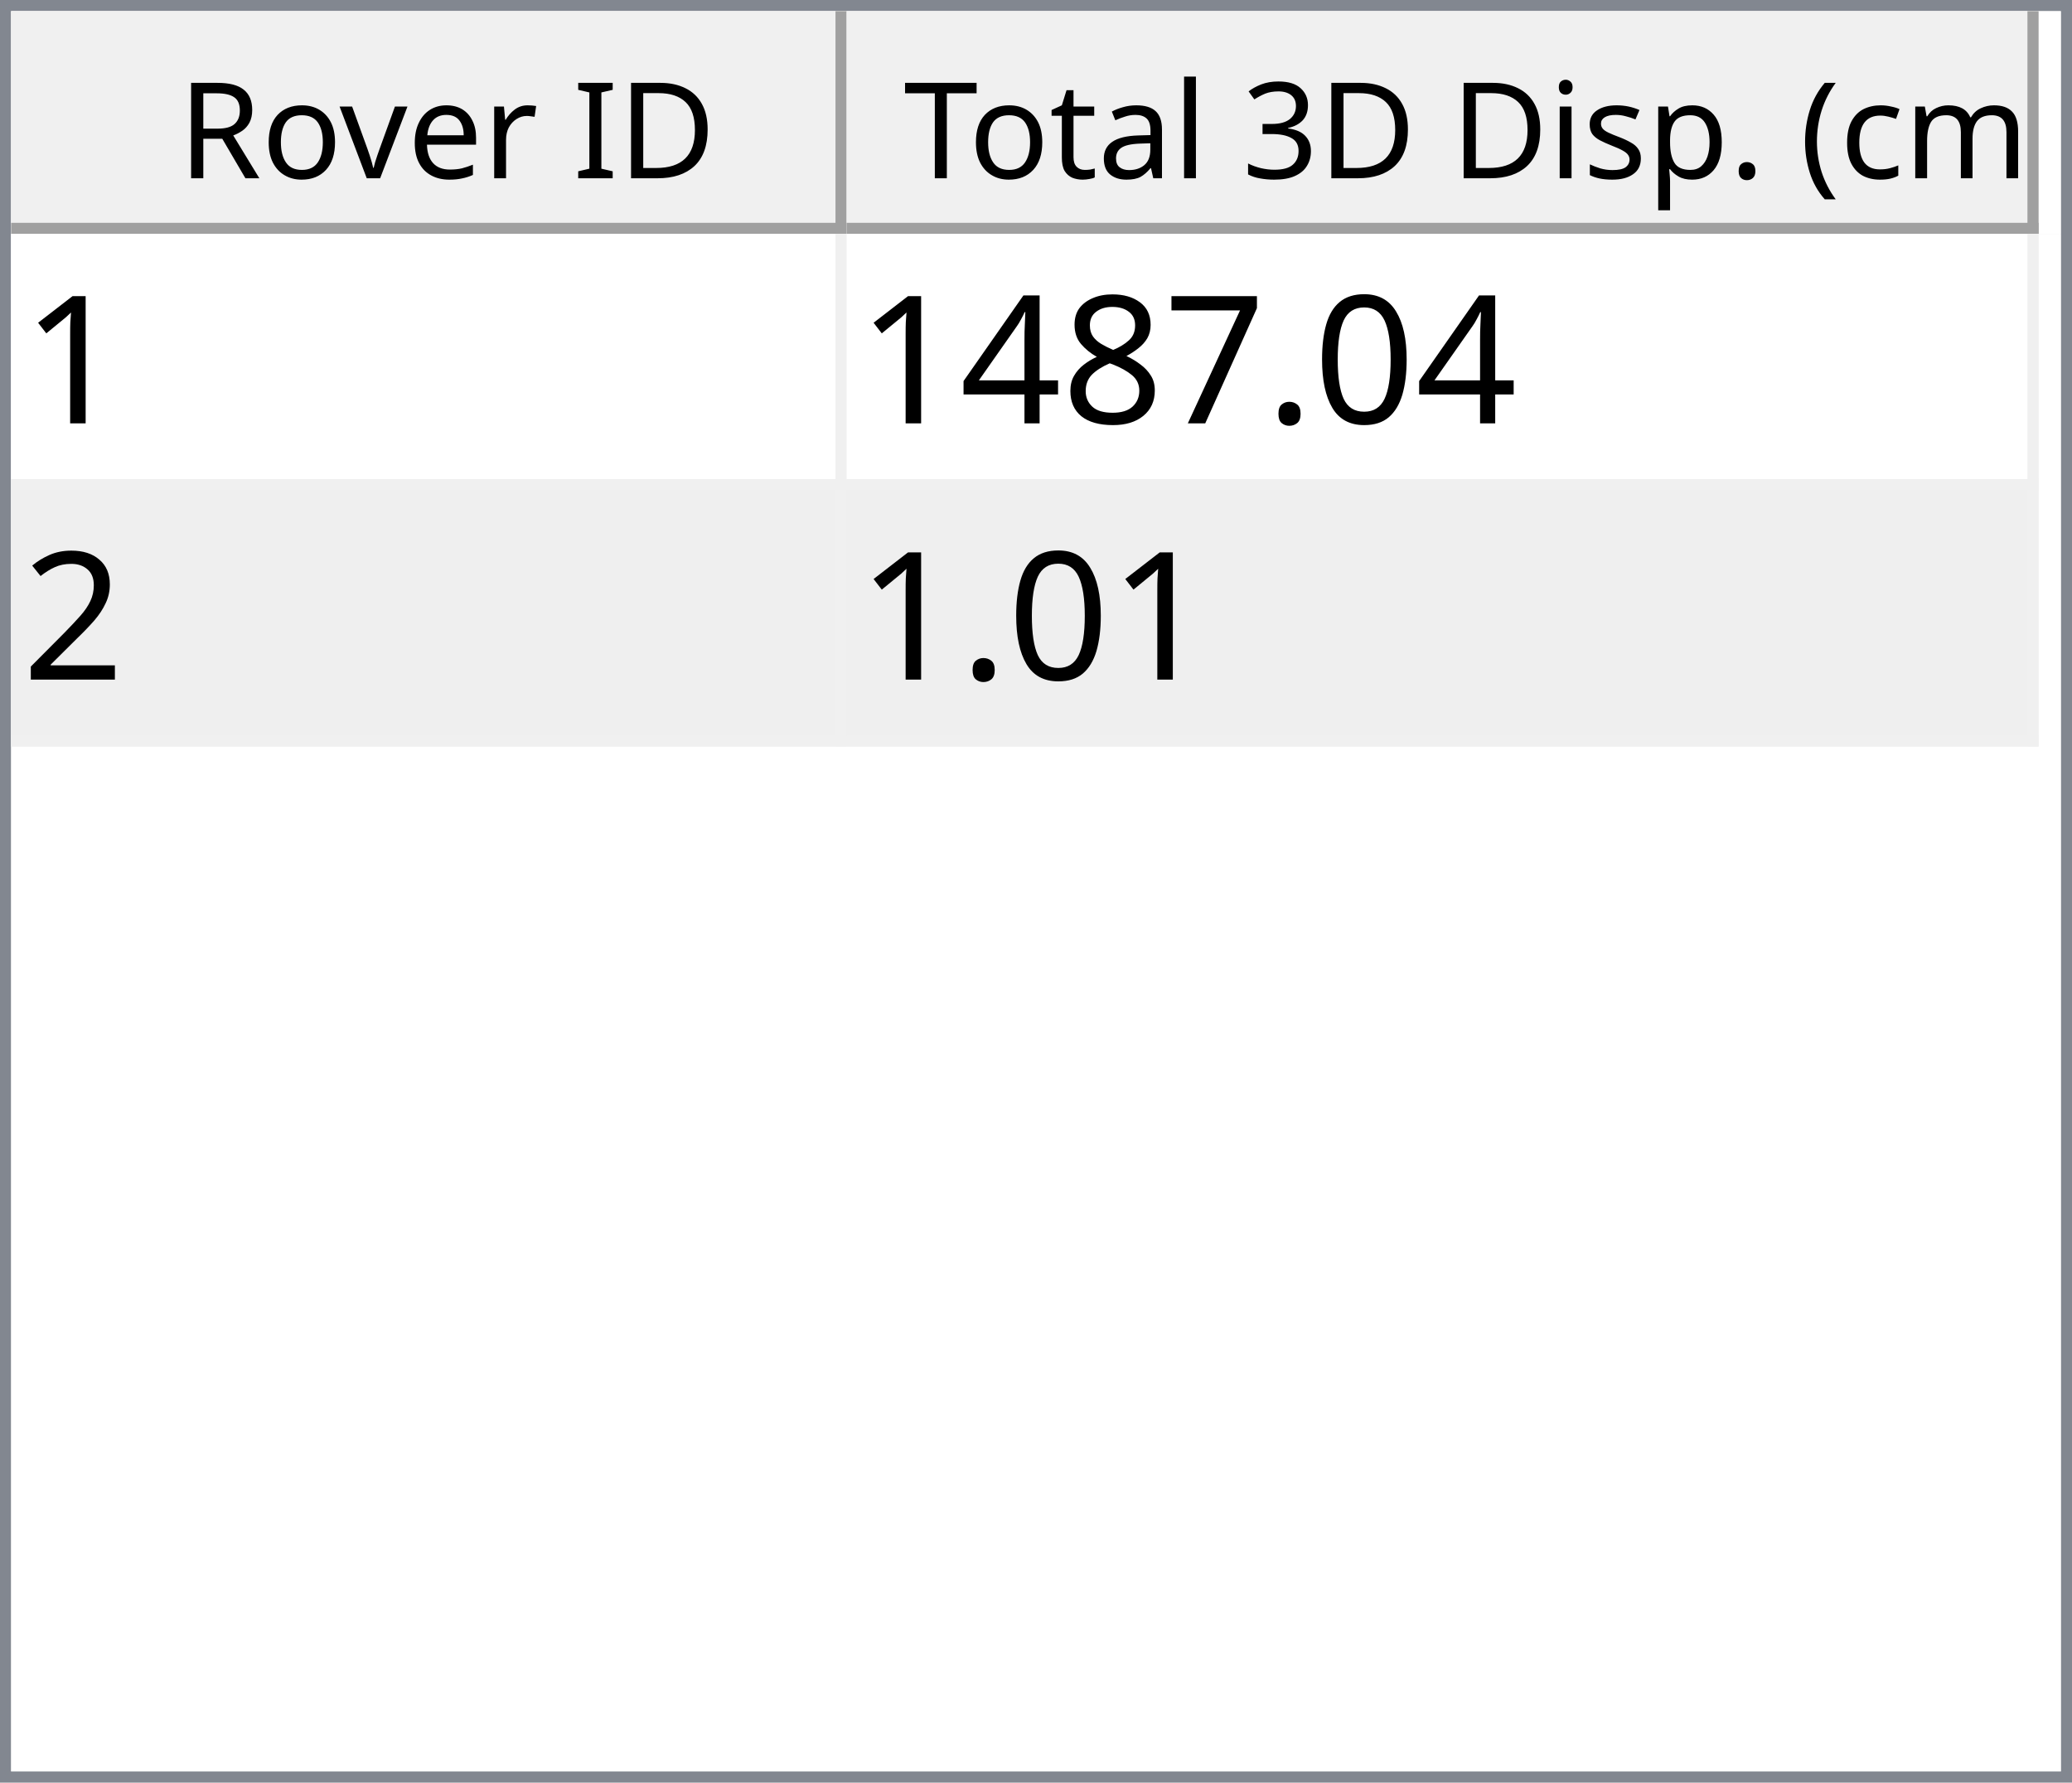
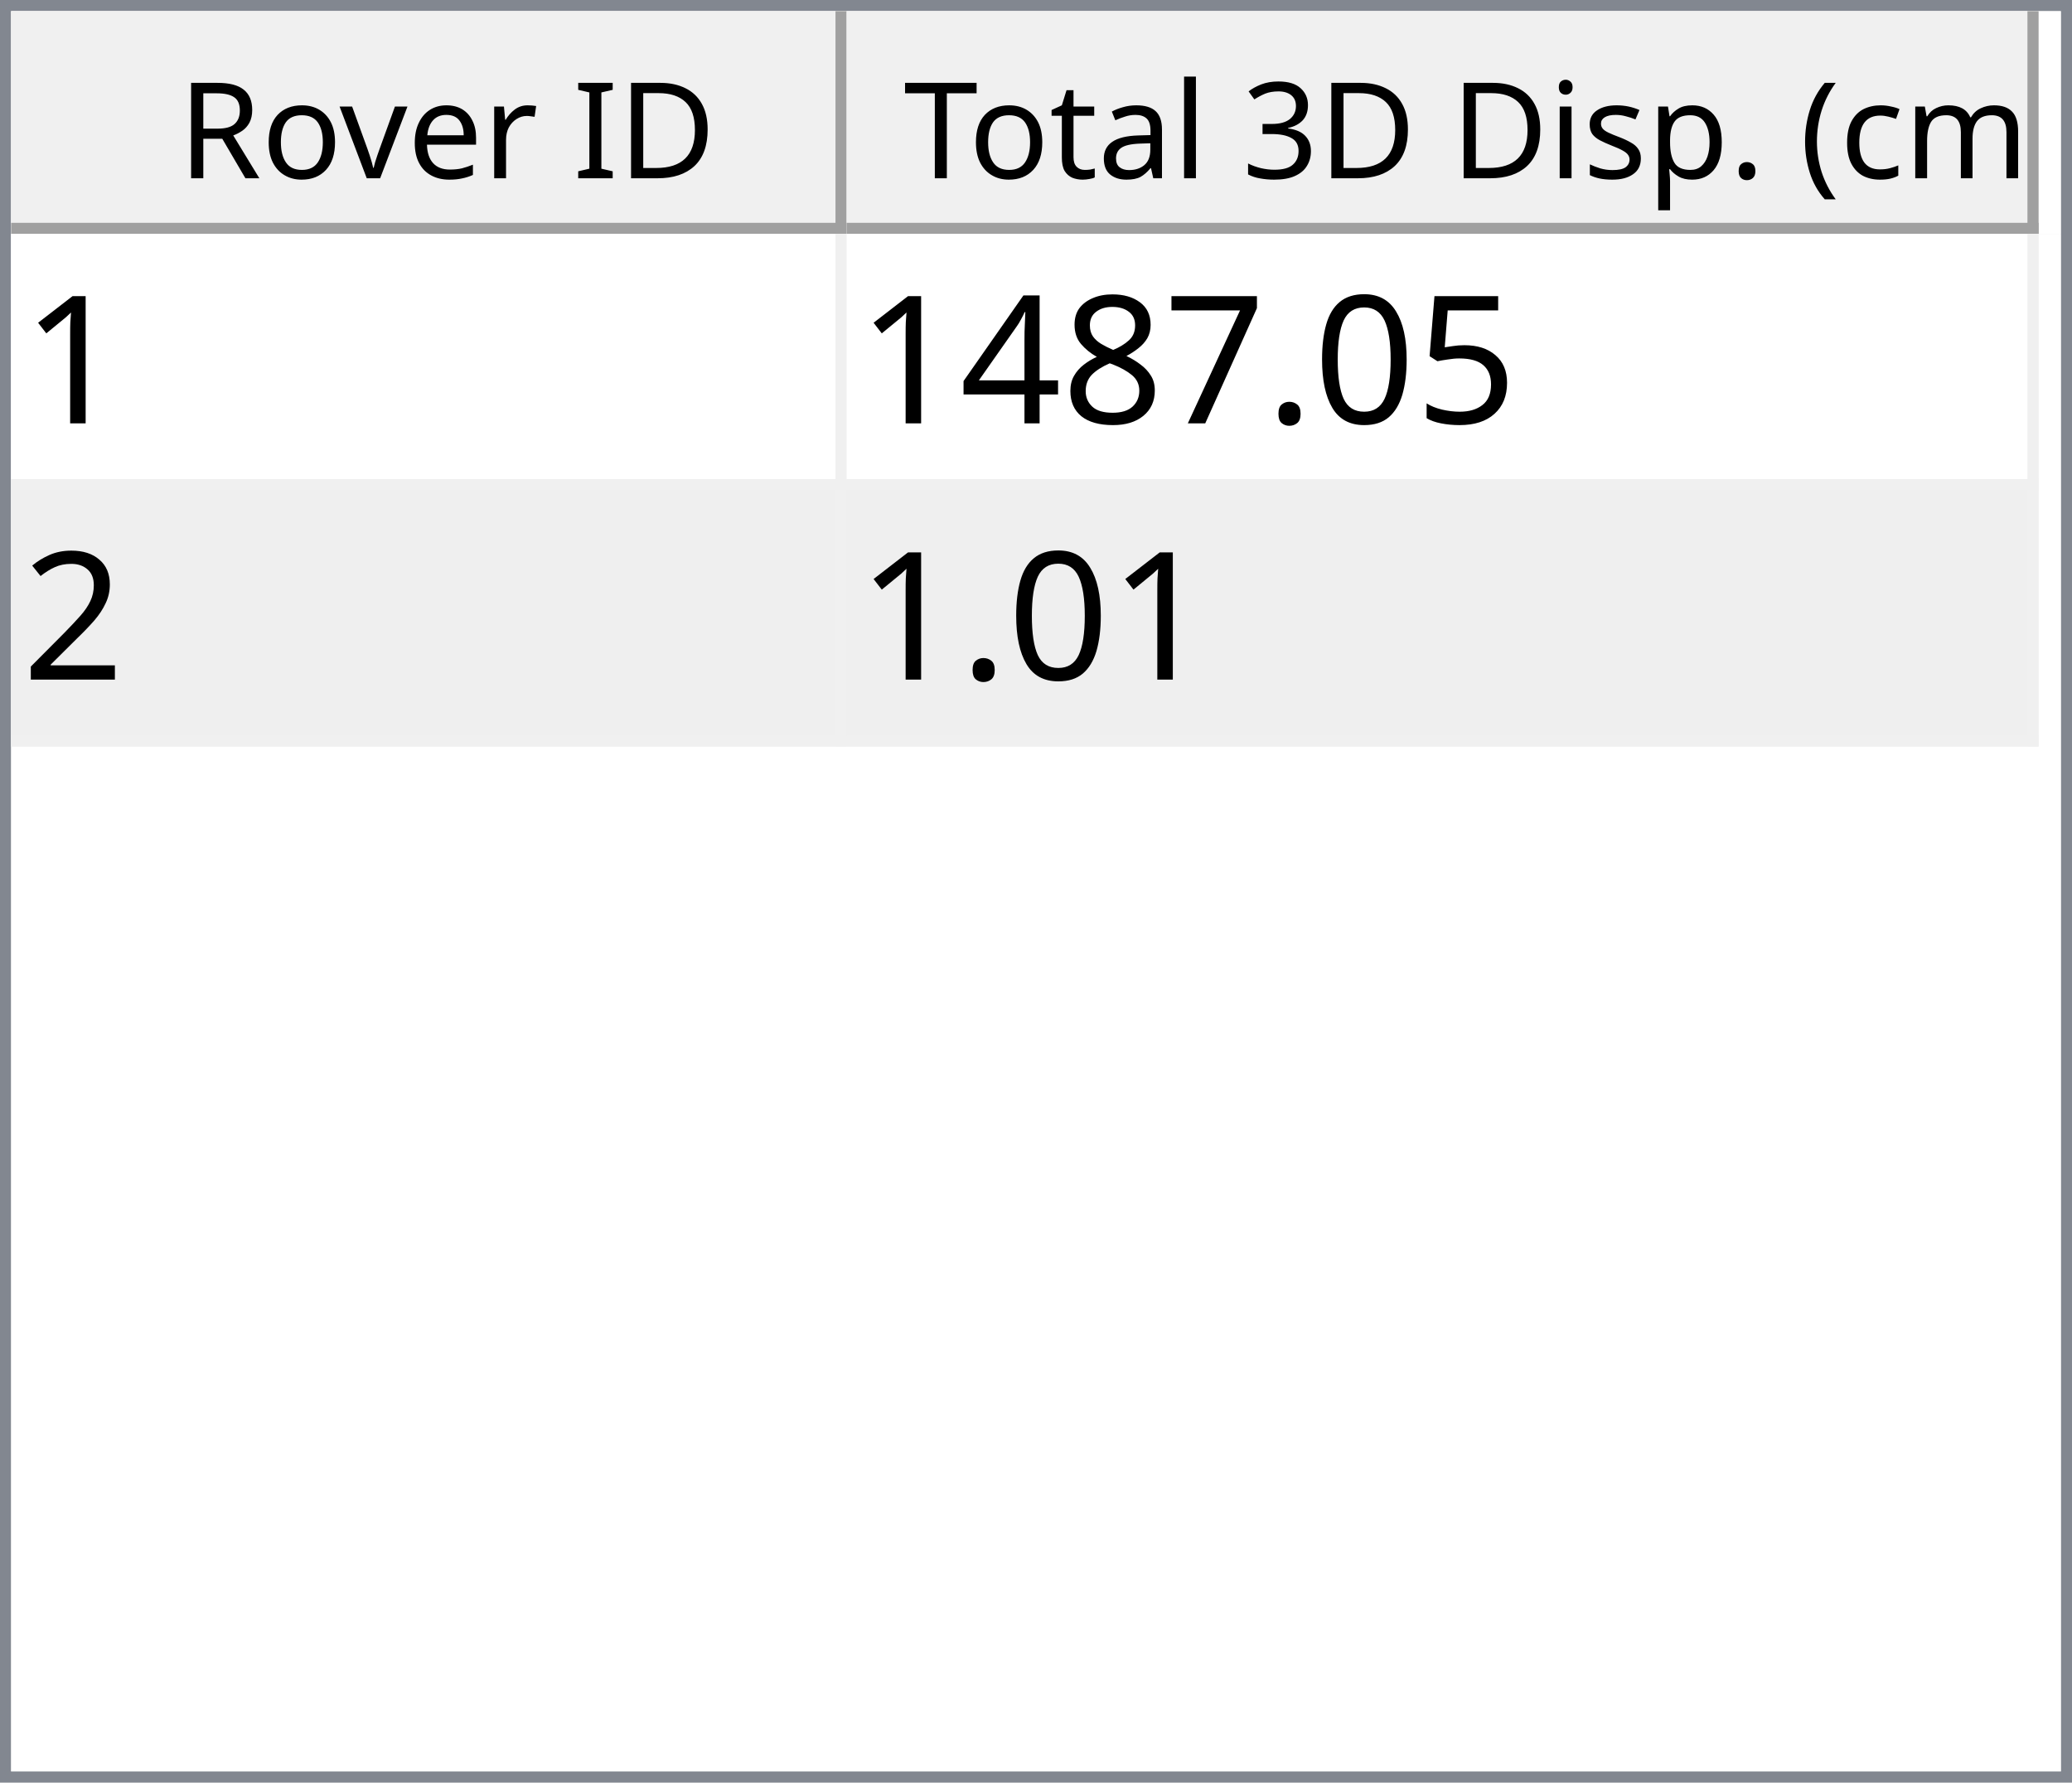
<svg xmlns="http://www.w3.org/2000/svg" style="fill-opacity:1; color-rendering:auto; color-interpolation:auto; text-rendering:auto; stroke:black; stroke-linecap:square; stroke-miterlimit:10; shape-rendering:auto; stroke-opacity:1; fill:black; stroke-dasharray:none; font-weight:normal; stroke-width:1; font-family:'Dialog'; font-style:normal; stroke-linejoin:miter; font-size:12px; stroke-dashoffset:0; image-rendering:auto;" width="186" height="160">
  <defs id="genericDefs" />
  <g>
    <defs id="defs1">
      <clipPath clipPathUnits="userSpaceOnUse" id="clipPath1">
        <path d="M0 0 L186 0 L186 160 L0 160 L0 0 Z" />
      </clipPath>
      <clipPath clipPathUnits="userSpaceOnUse" id="clipPath2">
        <path d="M0 0 L0 160 L186 160 L186 0 Z" />
      </clipPath>
      <clipPath clipPathUnits="userSpaceOnUse" id="clipPath3">
        <path d="M0 0 L0 20 L184 20 L184 0 Z" />
      </clipPath>
      <clipPath clipPathUnits="userSpaceOnUse" id="clipPath4">
        <path d="M0 0 L0 20 L75 20 L75 0 Z" />
      </clipPath>
      <clipPath clipPathUnits="userSpaceOnUse" id="clipPath5">
        <path d="M1 1 L1 19 L74 19 L74 1 Z" />
      </clipPath>
      <clipPath clipPathUnits="userSpaceOnUse" id="clipPath6">
        <path d="M0 0 L0 18 L73 18 L73 0 Z" />
      </clipPath>
      <clipPath clipPathUnits="userSpaceOnUse" id="clipPath7">
        <path d="M-0.5 -0.5 L-0.5 19.5 L74.5 19.5 L74.5 -0.5 Z" />
      </clipPath>
      <clipPath clipPathUnits="userSpaceOnUse" id="clipPath8">
        <path d="M0 0 L0 20 L107 20 L107 0 Z" />
      </clipPath>
      <clipPath clipPathUnits="userSpaceOnUse" id="clipPath9">
        <path d="M1 1 L1 19 L106 19 L106 1 Z" />
      </clipPath>
      <clipPath clipPathUnits="userSpaceOnUse" id="clipPath10">
        <path d="M0 0 L0 18 L105 18 L105 0 Z" />
      </clipPath>
      <clipPath clipPathUnits="userSpaceOnUse" id="clipPath11">
        <path d="M-0.5 -0.5 L-0.5 19.5 L106.5 19.5 L106.5 -0.5 Z" />
      </clipPath>
      <clipPath clipPathUnits="userSpaceOnUse" id="clipPath12">
        <path d="M0 0 L0 138 L184 138 L184 0 Z" />
      </clipPath>
      <clipPath clipPathUnits="userSpaceOnUse" id="clipPath13">
        <path d="M0 0 L0 46 L182 46 L182 0 Z" />
      </clipPath>
      <clipPath clipPathUnits="userSpaceOnUse" id="clipPath14">
        <path d="M-0.5 -0.5 L-0.5 45.5 L181.5 45.5 L181.5 -0.5 Z" />
      </clipPath>
      <clipPath clipPathUnits="userSpaceOnUse" id="clipPath15">
        <path d="M0 0 L0 22 L74 22 L74 0 Z" />
      </clipPath>
      <clipPath clipPathUnits="userSpaceOnUse" id="clipPath16">
        <path d="M0 0 L0 22 L106 22 L106 0 Z" />
      </clipPath>
      <font horiz-adv-x="64.551" id="font1">
        <font-face ascent="107.91" descent="25.098" units-per-em="100" style="font-style:normal; font-family:Segoe UI; font-weight:normal;" />
        <missing-glyph horiz-adv-x="64.551" d="M8.109 0 L8.109 68.266 L56.453 68.266 L56.453 0 L8.109 0 ZM15.328 7.234 L49.219 7.234 L49.219 61.031 L15.328 61.031 L15.328 7.234 Z" />
        <glyph unicode="D" horiz-adv-x="70.117" d="M9.188 0 L9.188 70.016 L28.516 70.016 Q65.531 70.016 65.531 35.891 Q65.531 19.672 55.25 9.836 Q44.969 0 27.734 0 L9.188 0 ZM17.391 62.594 L17.391 7.422 L27.828 7.422 Q41.609 7.422 49.273 14.797 Q56.938 22.172 56.938 35.688 Q56.938 62.594 28.328 62.594 L17.391 62.594 Z" />
        <glyph unicode="I" horiz-adv-x="26.611" d="M17.391 0 L9.188 0 L9.188 70.016 L17.391 70.016 L17.391 0 Z" />
        <glyph unicode=" " horiz-adv-x="27.393" d="" />
        <glyph unicode="r" horiz-adv-x="34.766" d="M34.188 41.891 Q32.078 43.5 28.125 43.5 Q23 43.5 19.555 38.672 Q16.109 33.844 16.109 25.484 L16.109 0 L8.109 0 L8.109 50 L16.109 50 L16.109 39.703 L16.312 39.703 Q18.016 44.969 21.531 47.922 Q25.047 50.875 29.391 50.875 Q32.516 50.875 34.188 50.203 L34.188 41.891 Z" />
        <glyph unicode="e" horiz-adv-x="52.295" d="M48.297 23 L12.984 23 Q13.188 14.656 17.484 10.109 Q21.781 5.562 29.297 5.562 Q37.75 5.562 44.828 11.141 L44.828 3.609 Q38.234 -1.172 27.391 -1.172 Q16.797 -1.172 10.742 5.641 Q4.688 12.453 4.688 24.812 Q4.688 36.469 11.305 43.82 Q17.922 51.172 27.734 51.172 Q37.547 51.172 42.922 44.828 Q48.297 38.484 48.297 27.203 L48.297 23 ZM40.094 29.781 Q40.047 36.719 36.75 40.578 Q33.453 44.438 27.594 44.438 Q21.922 44.438 17.969 40.383 Q14.016 36.328 13.094 29.781 L40.094 29.781 Z" />
        <glyph unicode="v" horiz-adv-x="47.9" d="M47.406 50 L27.484 0 L19.625 0 L0.688 50 L9.469 50 L22.172 13.672 Q23.578 9.672 23.922 6.688 L24.125 6.688 Q24.609 10.453 25.688 13.484 L38.969 50 L47.406 50 Z" />
        <glyph unicode="o" horiz-adv-x="58.594" d="M29 -1.172 Q17.922 -1.172 11.305 5.836 Q4.688 12.844 4.688 24.422 Q4.688 37.016 11.57 44.094 Q18.453 51.172 30.172 51.172 Q41.359 51.172 47.633 44.289 Q53.906 37.406 53.906 25.203 Q53.906 13.234 47.141 6.031 Q40.375 -1.172 29 -1.172 ZM29.594 44.438 Q21.875 44.438 17.383 39.188 Q12.891 33.938 12.891 24.703 Q12.891 15.828 17.43 10.695 Q21.969 5.562 29.594 5.562 Q37.359 5.562 41.531 10.594 Q45.703 15.625 45.703 24.906 Q45.703 34.281 41.531 39.359 Q37.359 44.438 29.594 44.438 Z" />
        <glyph unicode="R" horiz-adv-x="59.814" d="M59.375 0 L49.609 0 L37.891 19.625 Q36.281 22.359 34.766 24.289 Q33.25 26.219 31.664 27.438 Q30.078 28.656 28.25 29.219 Q26.422 29.781 24.125 29.781 L17.391 29.781 L17.391 0 L9.188 0 L9.188 70.016 L30.078 70.016 Q34.672 70.016 38.555 68.867 Q42.438 67.719 45.289 65.375 Q48.141 63.031 49.758 59.547 Q51.375 56.062 51.375 51.375 Q51.375 47.703 50.273 44.656 Q49.172 41.609 47.148 39.211 Q45.125 36.812 42.266 35.133 Q39.406 33.453 35.844 32.516 L35.844 32.328 Q37.594 31.547 38.891 30.547 Q40.188 29.547 41.359 28.18 Q42.531 26.812 43.68 25.078 Q44.828 23.344 46.234 21.047 L59.375 0 ZM17.391 62.594 L17.391 37.203 L28.516 37.203 Q31.594 37.203 34.203 38.133 Q36.812 39.062 38.719 40.797 Q40.625 42.531 41.703 45.047 Q42.781 47.562 42.781 50.688 Q42.781 56.297 39.141 59.445 Q35.5 62.594 28.609 62.594 L17.391 62.594 Z" />
        <glyph unicode=")" horiz-adv-x="30.176" d="M8.297 -15.922 L1.172 -15.922 Q16.406 2.344 16.406 26.812 Q16.406 51.469 1.078 70.016 L8.297 70.016 Q23.531 52.156 23.531 26.703 Q23.531 1.375 8.297 -15.922 Z" />
        <glyph unicode="m" horiz-adv-x="86.133" d="M79.109 0 L71.094 0 L71.094 28.719 Q71.094 37.016 68.531 40.727 Q65.969 44.438 59.906 44.438 Q54.781 44.438 51.195 39.75 Q47.609 35.062 47.609 28.516 L47.609 0 L39.594 0 L39.594 29.688 Q39.594 44.438 28.219 44.438 Q22.953 44.438 19.531 40.016 Q16.109 35.594 16.109 28.516 L16.109 0 L8.109 0 L8.109 50 L16.109 50 L16.109 42.094 L16.312 42.094 Q21.625 51.172 31.844 51.172 Q36.969 51.172 40.773 48.312 Q44.578 45.453 46 40.828 Q51.562 51.172 62.594 51.172 Q79.109 51.172 79.109 30.812 L79.109 0 Z" />
        <glyph unicode="c" horiz-adv-x="46.191" d="M42.188 2.297 Q36.422 -1.172 28.516 -1.172 Q17.828 -1.172 11.258 5.789 Q4.688 12.75 4.688 23.828 Q4.688 36.188 11.766 43.68 Q18.844 51.172 30.672 51.172 Q37.25 51.172 42.281 48.734 L42.281 40.531 Q36.719 44.438 30.375 44.438 Q22.703 44.438 17.797 38.945 Q12.891 33.453 12.891 24.516 Q12.891 15.719 17.508 10.641 Q22.125 5.562 29.891 5.562 Q36.422 5.562 42.188 9.906 L42.188 2.297 Z" />
        <glyph unicode="(" horiz-adv-x="30.176" d="M29.109 -15.922 L21.969 -15.922 Q6.844 1.375 6.844 26.703 Q6.844 52.156 21.969 70.016 L29.203 70.016 Q13.875 51.469 13.875 26.812 Q13.875 2.344 29.109 -15.922 Z" />
        <glyph unicode="." horiz-adv-x="21.68" d="M10.891 -1.078 Q8.641 -1.078 7.055 0.539 Q5.469 2.156 5.469 4.391 Q5.469 6.641 7.055 8.273 Q8.641 9.906 10.891 9.906 Q13.188 9.906 14.797 8.273 Q16.406 6.641 16.406 4.391 Q16.406 2.156 14.797 0.539 Q13.188 -1.078 10.891 -1.078 Z" />
        <glyph unicode="p" horiz-adv-x="58.789" d="M16.312 7.234 L16.109 7.234 L16.109 -23 L8.109 -23 L8.109 50 L16.109 50 L16.109 41.219 L16.312 41.219 Q22.219 51.172 33.594 51.172 Q43.266 51.172 48.688 44.461 Q54.109 37.75 54.109 26.469 Q54.109 13.922 48 6.375 Q41.891 -1.172 31.297 -1.172 Q21.578 -1.172 16.312 7.234 ZM16.109 27.391 L16.109 20.406 Q16.109 14.203 20.141 9.883 Q24.172 5.562 30.375 5.562 Q37.641 5.562 41.773 11.133 Q45.906 16.703 45.906 26.609 Q45.906 34.969 42.047 39.703 Q38.188 44.438 31.594 44.438 Q24.609 44.438 20.359 39.578 Q16.109 34.719 16.109 27.391 Z" />
        <glyph unicode="s" horiz-adv-x="42.432" d="M5.078 1.812 L5.078 10.406 Q11.625 5.562 19.484 5.562 Q30.031 5.562 30.031 12.594 Q30.031 14.594 29.125 15.992 Q28.219 17.391 26.68 18.461 Q25.141 19.531 23.07 20.383 Q21 21.234 18.609 22.172 Q15.281 23.484 12.766 24.828 Q10.25 26.172 8.57 27.859 Q6.891 29.547 6.031 31.695 Q5.172 33.844 5.172 36.719 Q5.172 40.234 6.789 42.945 Q8.406 45.656 11.086 47.484 Q13.766 49.312 17.211 50.242 Q20.656 51.172 24.312 51.172 Q30.812 51.172 35.938 48.922 L35.938 40.828 Q30.422 44.438 23.25 44.438 Q21 44.438 19.195 43.922 Q17.391 43.406 16.094 42.477 Q14.797 41.547 14.086 40.258 Q13.375 38.969 13.375 37.406 Q13.375 35.453 14.086 34.133 Q14.797 32.812 16.164 31.789 Q17.531 30.766 19.484 29.938 Q21.438 29.109 23.922 28.125 Q27.25 26.859 29.883 25.516 Q32.516 24.172 34.375 22.484 Q36.234 20.797 37.234 18.602 Q38.234 16.406 38.234 13.375 Q38.234 9.672 36.602 6.938 Q34.969 4.203 32.234 2.398 Q29.5 0.594 25.93 -0.289 Q22.359 -1.172 18.453 -1.172 Q10.75 -1.172 5.078 1.812 Z" />
        <glyph unicode="i" horiz-adv-x="24.219" d="M12.203 62.703 Q10.062 62.703 8.547 64.164 Q7.031 65.625 7.031 67.875 Q7.031 70.125 8.547 71.609 Q10.062 73.094 12.203 73.094 Q14.406 73.094 15.945 71.609 Q17.484 70.125 17.484 67.875 Q17.484 65.719 15.945 64.211 Q14.406 62.703 12.203 62.703 ZM16.109 0 L8.109 0 L8.109 50 L16.109 50 L16.109 0 Z" />
        <glyph unicode="3" horiz-adv-x="53.906" d="M46.531 19.828 Q46.531 15.094 44.75 11.211 Q42.969 7.328 39.719 4.57 Q36.469 1.812 31.93 0.297 Q27.391 -1.219 21.922 -1.219 Q11.922 -1.219 6 2.594 L6 11.188 Q13.094 5.609 22.219 5.609 Q25.875 5.609 28.828 6.539 Q31.781 7.469 33.906 9.227 Q36.031 10.984 37.18 13.477 Q38.328 15.969 38.328 19.094 Q38.328 32.812 18.797 32.812 L12.984 32.812 L12.984 39.594 L18.5 39.594 Q35.797 39.594 35.797 52.484 Q35.797 64.406 22.609 64.406 Q15.188 64.406 8.688 59.422 L8.688 67.188 Q15.375 71.188 24.609 71.188 Q29 71.188 32.57 69.969 Q36.141 68.75 38.68 66.555 Q41.219 64.359 42.609 61.281 Q44 58.203 44 54.5 Q44 40.672 30.031 36.719 L30.031 36.531 Q33.594 36.141 36.625 34.797 Q39.656 33.453 41.852 31.305 Q44.047 29.156 45.289 26.25 Q46.531 23.344 46.531 19.828 Z" />
        <glyph unicode="l" horiz-adv-x="24.219" d="M16.109 0 L8.109 0 L8.109 74.031 L16.109 74.031 L16.109 0 Z" />
        <glyph unicode="a" horiz-adv-x="50.879" d="M43.891 0 L35.891 0 L35.891 7.812 L35.688 7.812 Q30.469 -1.172 20.312 -1.172 Q12.844 -1.172 8.617 2.781 Q4.391 6.734 4.391 13.281 Q4.391 27.297 20.906 29.594 L35.891 31.688 Q35.891 44.438 25.594 44.438 Q16.547 44.438 9.281 38.281 L9.281 46.484 Q16.656 51.172 26.266 51.172 Q43.891 51.172 43.891 32.516 L43.891 0 ZM35.891 25.297 L23.828 23.641 Q18.266 22.859 15.43 20.875 Q12.594 18.891 12.594 13.875 Q12.594 10.203 15.211 7.883 Q17.828 5.562 22.172 5.562 Q28.125 5.562 32.008 9.742 Q35.891 13.922 35.891 20.312 L35.891 25.297 Z" />
        <glyph unicode="t" horiz-adv-x="33.887" d="M31.297 0.484 Q28.469 -1.078 23.828 -1.078 Q10.688 -1.078 10.688 13.578 L10.688 43.172 L2.094 43.172 L2.094 50 L10.688 50 L10.688 62.203 L18.703 64.797 L18.703 50 L31.297 50 L31.297 43.172 L18.703 43.172 L18.703 14.984 Q18.703 9.969 20.414 7.82 Q22.125 5.672 26.078 5.672 Q29.109 5.672 31.297 7.328 L31.297 0.484 Z" />
        <glyph unicode="T" horiz-adv-x="52.393" d="M50.594 62.594 L30.375 62.594 L30.375 0 L22.172 0 L22.172 62.594 L2 62.594 L2 70.016 L50.594 70.016 L50.594 62.594 Z" />
      </font>
      <font horiz-adv-x="75.0" id="font2">
        <font-face ascent="100.537" descent="21.973" units-per-em="100" style="font-style:normal; font-family:sans-serif; font-weight:normal;" />
        <missing-glyph horiz-adv-x="75.0" d="M12.5 0 L12.5 62.5 L62.5 62.5 L62.5 0 L12.5 0 ZM14.062 1.562 L60.938 1.562 L60.938 60.938 L14.062 60.938 L14.062 1.562 Z" />
        <glyph unicode="1" horiz-adv-x="55.615" d="M37.25 0 L28.469 0 L28.469 56 Q25.297 52.984 20.141 49.953 Q14.984 46.922 10.891 45.406 L10.891 53.906 Q18.266 57.375 23.781 62.305 Q29.297 67.234 31.594 71.875 L37.25 71.875 L37.25 0 Z" />
+         <glyph unicode="5" horiz-adv-x="55.615" d="M4.156 18.75 L13.375 19.531 Q14.406 12.797 18.141 9.398 Q21.875 6 27.156 6 Q33.5 6 37.891 10.789 Q42.281 15.578 42.281 23.484 Q42.281 31 38.062 35.352 Q33.844 39.703 27 39.703 Q22.75 39.703 19.336 37.773 Q15.922 35.844 13.969 32.766 L5.719 33.844 L12.641 70.609 L48.25 70.609 L48.25 62.203 L19.672 62.203 L15.828 42.969 Q22.266 47.469 29.344 47.469 Q38.719 47.469 45.164 40.969 Q51.609 34.469 51.609 24.266 Q51.609 14.547 45.953 7.469 Q39.062 -1.219 27.156 -1.219 Q17.391 -1.219 11.211 4.25 Q5.031 9.719 4.156 18.75 Z" />
        <glyph unicode="0" horiz-adv-x="55.615" d="M4.156 35.297 Q4.156 48 6.766 55.742 Q9.375 63.484 14.523 67.68 Q19.672 71.875 27.484 71.875 Q33.25 71.875 37.594 69.555 Q41.938 67.234 44.773 62.867 Q47.609 58.5 49.219 52.227 Q50.828 45.953 50.828 35.297 Q50.828 22.703 48.242 14.969 Q45.656 7.234 40.508 3.008 Q35.359 -1.219 27.484 -1.219 Q17.141 -1.219 11.234 6.203 Q4.156 15.141 4.156 35.297 ZM13.188 35.297 Q13.188 17.672 17.312 11.836 Q21.438 6 27.484 6 Q33.547 6 37.672 11.859 Q41.797 17.719 41.797 35.297 Q41.797 52.984 37.672 58.789 Q33.547 64.594 27.391 64.594 Q21.344 64.594 17.719 59.469 Q13.188 52.938 13.188 35.297 Z" />
        <glyph unicode="." horiz-adv-x="27.783" d="M9.078 0 L9.078 10.016 L19.094 10.016 L19.094 0 L9.078 0 Z" />
        <glyph unicode="7" horiz-adv-x="55.615" d="M4.734 62.203 L4.734 70.656 L51.078 70.656 L51.078 63.812 Q44.234 56.547 37.523 44.484 Q30.812 32.422 27.156 19.672 Q24.516 10.688 23.781 0 L14.75 0 Q14.891 8.453 18.062 20.414 Q21.234 32.375 27.172 43.484 Q33.109 54.594 39.797 62.203 L4.734 62.203 Z" />
        <glyph unicode="8" horiz-adv-x="55.615" d="M17.672 38.812 Q12.203 40.828 9.57 44.539 Q6.938 48.25 6.938 53.422 Q6.938 61.234 12.555 66.555 Q18.172 71.875 27.484 71.875 Q36.859 71.875 42.578 66.43 Q48.297 60.984 48.297 53.172 Q48.297 48.188 45.68 44.508 Q43.062 40.828 37.75 38.812 Q44.344 36.672 47.781 31.883 Q51.219 27.094 51.219 20.453 Q51.219 11.281 44.727 5.031 Q38.234 -1.219 27.641 -1.219 Q17.047 -1.219 10.547 5.055 Q4.047 11.328 4.047 20.703 Q4.047 27.688 7.594 32.398 Q11.141 37.109 17.672 38.812 ZM15.922 53.719 Q15.922 48.641 19.195 45.414 Q22.469 42.188 27.688 42.188 Q32.766 42.188 36.016 45.383 Q39.266 48.578 39.266 53.219 Q39.266 58.062 35.914 61.359 Q32.562 64.656 27.594 64.656 Q22.562 64.656 19.242 61.43 Q15.922 58.203 15.922 53.719 ZM13.094 20.656 Q13.094 16.891 14.875 13.375 Q16.656 9.859 20.172 7.93 Q23.688 6 27.734 6 Q34.031 6 38.133 10.055 Q42.234 14.109 42.234 20.359 Q42.234 26.703 38.016 30.859 Q33.797 35.016 27.438 35.016 Q21.234 35.016 17.164 30.914 Q13.094 26.812 13.094 20.656 Z" />
        <glyph unicode="4" horiz-adv-x="55.615" d="M32.328 0 L32.328 17.141 L1.266 17.141 L1.266 25.203 L33.938 71.578 L41.109 71.578 L41.109 25.203 L50.781 25.203 L50.781 17.141 L41.109 17.141 L41.109 0 L32.328 0 ZM32.328 25.203 L32.328 57.469 L9.906 25.203 L32.328 25.203 Z" />
        <glyph unicode="2" horiz-adv-x="55.615" d="M50.344 8.453 L50.344 0 L3.031 0 Q2.938 3.172 4.047 6.109 Q5.859 10.938 9.836 15.625 Q13.812 20.312 21.344 26.469 Q33.016 36.031 37.117 41.625 Q41.219 47.219 41.219 52.203 Q41.219 57.422 37.477 61.008 Q33.734 64.594 27.734 64.594 Q21.391 64.594 17.578 60.789 Q13.766 56.984 13.719 50.25 L4.688 51.172 Q5.609 61.281 11.664 66.578 Q17.719 71.875 27.938 71.875 Q38.234 71.875 44.242 66.164 Q50.25 60.453 50.25 52 Q50.25 47.703 48.492 43.555 Q46.734 39.406 42.656 34.812 Q38.578 30.219 29.109 22.219 Q21.188 15.578 18.945 13.211 Q16.703 10.844 15.234 8.453 L50.344 8.453 Z" />
      </font>
    </defs>
    <g style="fill:white; stroke:white;">
      <rect x="0" y="0" width="186" style="clip-path:url(#clipPath1); stroke:none;" height="160" />
    </g>
    <g style="fill:white; text-rendering:optimizeSpeed; color-rendering:optimizeSpeed; image-rendering:optimizeSpeed; shape-rendering:crispEdges; stroke:white; color-interpolation:sRGB;">
      <rect x="0" width="186" height="160" y="0" style="stroke:none;" />
      <path style="stroke:none;" d="M0 160 L186 160 L186 0 L0 0 Z" />
    </g>
    <g style="fill:rgb(240,240,240); font-family:'Segoe UI'; stroke:rgb(240,240,240);">
      <rect x="0" y="0" width="186" style="clip-path:url(#clipPath2); stroke:none;" height="160" />
    </g>
    <g style="fill:rgb(130,135,144); font-family:'Segoe UI'; stroke:rgb(130,135,144);">
      <path d="M0 0 L186 0 L186 160 L0 160 L0 0 ZM1 1 L185 1 L185 159 L1 159 L1 1 Z" style="fill-rule:evenodd; clip-path:url(#clipPath2); stroke:none;" />
    </g>
    <g style="fill:white; font-family:'Segoe UI'; stroke:white;" transform="translate(1,1)">
      <rect x="0" y="0" width="184" style="clip-path:url(#clipPath3); stroke:none;" height="20" />
    </g>
    <g style="fill:rgb(240,240,240); font-family:'Segoe UI'; stroke:rgb(240,240,240);" transform="translate(1,1)">
      <rect x="0" y="0" width="75" style="clip-path:url(#clipPath4); stroke:none;" height="20" />
    </g>
    <g style="font-family:'Segoe UI';" transform="translate(2,2)">
      <text x="14" xml:space="preserve" y="14" style="clip-path:url(#clipPath6); stroke:none;">Rover ID</text>
    </g>
    <g style="fill:rgb(160,160,160); font-family:'Segoe UI'; stroke:rgb(160,160,160); stroke-linejoin:bevel;" transform="translate(1.5,1.5)">
      <line x1="74" x2="74" y1="0" style="fill:none; clip-path:url(#clipPath7);" y2="19" />
    </g>
    <g style="fill:rgb(160,160,160); font-family:'Segoe UI'; stroke:rgb(160,160,160); stroke-linejoin:bevel;" transform="matrix(1,0,0,1,1,1) translate(0.5,0.5)">
      <line x1="0" x2="74" y1="19" style="fill:none; clip-path:url(#clipPath7);" y2="19" />
    </g>
    <g style="fill:rgb(240,240,240); font-family:'Segoe UI'; stroke:rgb(240,240,240);" transform="translate(76,1)">
      <rect x="0" y="0" width="107" style="clip-path:url(#clipPath8); stroke:none;" height="20" />
    </g>
    <g style="font-family:'Segoe UI';" transform="translate(77,2)">
      <text x="1" xml:space="preserve" y="14" style="clip-path:url(#clipPath10); stroke:none;"> Total 3D Disp. (cm)</text>
    </g>
    <g style="fill:rgb(160,160,160); font-family:'Segoe UI'; stroke:rgb(160,160,160); stroke-linejoin:bevel;" transform="translate(76.5,1.5)">
      <line x1="106" x2="106" y1="0" style="fill:none; clip-path:url(#clipPath11);" y2="19" />
    </g>
    <g style="fill:rgb(160,160,160); font-family:'Segoe UI'; stroke:rgb(160,160,160); stroke-linejoin:bevel;" transform="matrix(1,0,0,1,76,1) translate(0.5,0.5)">
      <line x1="0" x2="106" y1="19" style="fill:none; clip-path:url(#clipPath11);" y2="19" />
    </g>
    <g style="fill:white; font-family:'Segoe UI'; stroke:white;" transform="translate(1,21)">
      <rect x="0" y="0" width="184" style="clip-path:url(#clipPath12); stroke:none;" height="138" />
    </g>
    <g style="fill:rgb(240,240,240); font-size:16px; font-family:sans-serif; stroke:rgb(240,240,240);" transform="translate(1,21)">
      <rect x="0" y="0" width="182" style="clip-path:url(#clipPath13); stroke:none;" height="46" />
      <line transform="translate(0.5,0.5)" x1="0" x2="181" y1="22" style="clip-path:url(#clipPath14); fill:none; stroke-linejoin:bevel;" y2="22" />
    </g>
    <g transform="matrix(1,0,0,1,1,21) translate(0.5,0.5)" style="fill:rgb(240,240,240); font-size:16px; font-family:sans-serif; stroke:rgb(240,240,240); stroke-linejoin:bevel;">
      <line x1="0" x2="181" y1="45" style="fill:none; clip-path:url(#clipPath14);" y2="45" />
    </g>
    <g transform="matrix(1,0,0,1,1,21) translate(0.5,0.5)" style="fill:rgb(240,240,240); font-size:16px; font-family:sans-serif; stroke:rgb(240,240,240); stroke-linejoin:bevel;">
      <line x1="74" x2="74" y1="0" style="fill:none; clip-path:url(#clipPath14);" y2="45" />
    </g>
    <g transform="matrix(1,0,0,1,1,21) translate(0.5,0.5)" style="fill:rgb(240,240,240); font-size:16px; font-family:sans-serif; stroke:rgb(240,240,240); stroke-linejoin:bevel;">
      <line x1="181" x2="181" y1="0" style="fill:none; clip-path:url(#clipPath14);" y2="45" />
    </g>
    <g style="fill:white; font-size:16px; font-family:sans-serif; stroke:white;" transform="matrix(1,0,0,1,1,21)">
      <rect x="0" y="0" width="74" style="clip-path:url(#clipPath15); stroke:none;" height="22" />
      <text x="1" y="17" style="fill:black; clip-path:url(#clipPath15); stroke:none;" xml:space="preserve">1</text>
    </g>
    <g style="fill:white; font-size:16px; font-family:sans-serif; stroke:white;" transform="matrix(1,0,0,1,1,21) translate(75,0)">
      <rect x="0" y="0" width="106" style="clip-path:url(#clipPath16); stroke:none;" height="22" />
-       <text x="1" y="17" style="fill:black; clip-path:url(#clipPath16); stroke:none;" xml:space="preserve">1487.04</text>
+       <text x="1" y="17" style="fill:black; clip-path:url(#clipPath16); stroke:none;" xml:space="preserve">1487.05</text>
    </g>
    <g style="fill:rgb(239,239,239); font-size:16px; font-family:sans-serif; stroke:rgb(239,239,239);" transform="matrix(1,0,0,1,1,21) translate(0,23)">
      <rect x="0" y="0" width="74" style="clip-path:url(#clipPath15); stroke:none;" height="22" />
      <text x="1" y="17" style="fill:black; clip-path:url(#clipPath15); stroke:none;" xml:space="preserve">2</text>
    </g>
    <g style="fill:rgb(239,239,239); font-size:16px; font-family:sans-serif; stroke:rgb(239,239,239);" transform="matrix(1,0,0,1,1,21) translate(75,23)">
      <rect x="0" y="0" width="106" style="clip-path:url(#clipPath16); stroke:none;" height="22" />
      <text x="1" y="17" style="fill:black; clip-path:url(#clipPath16); stroke:none;" xml:space="preserve">1.01</text>
    </g>
  </g>
</svg>
